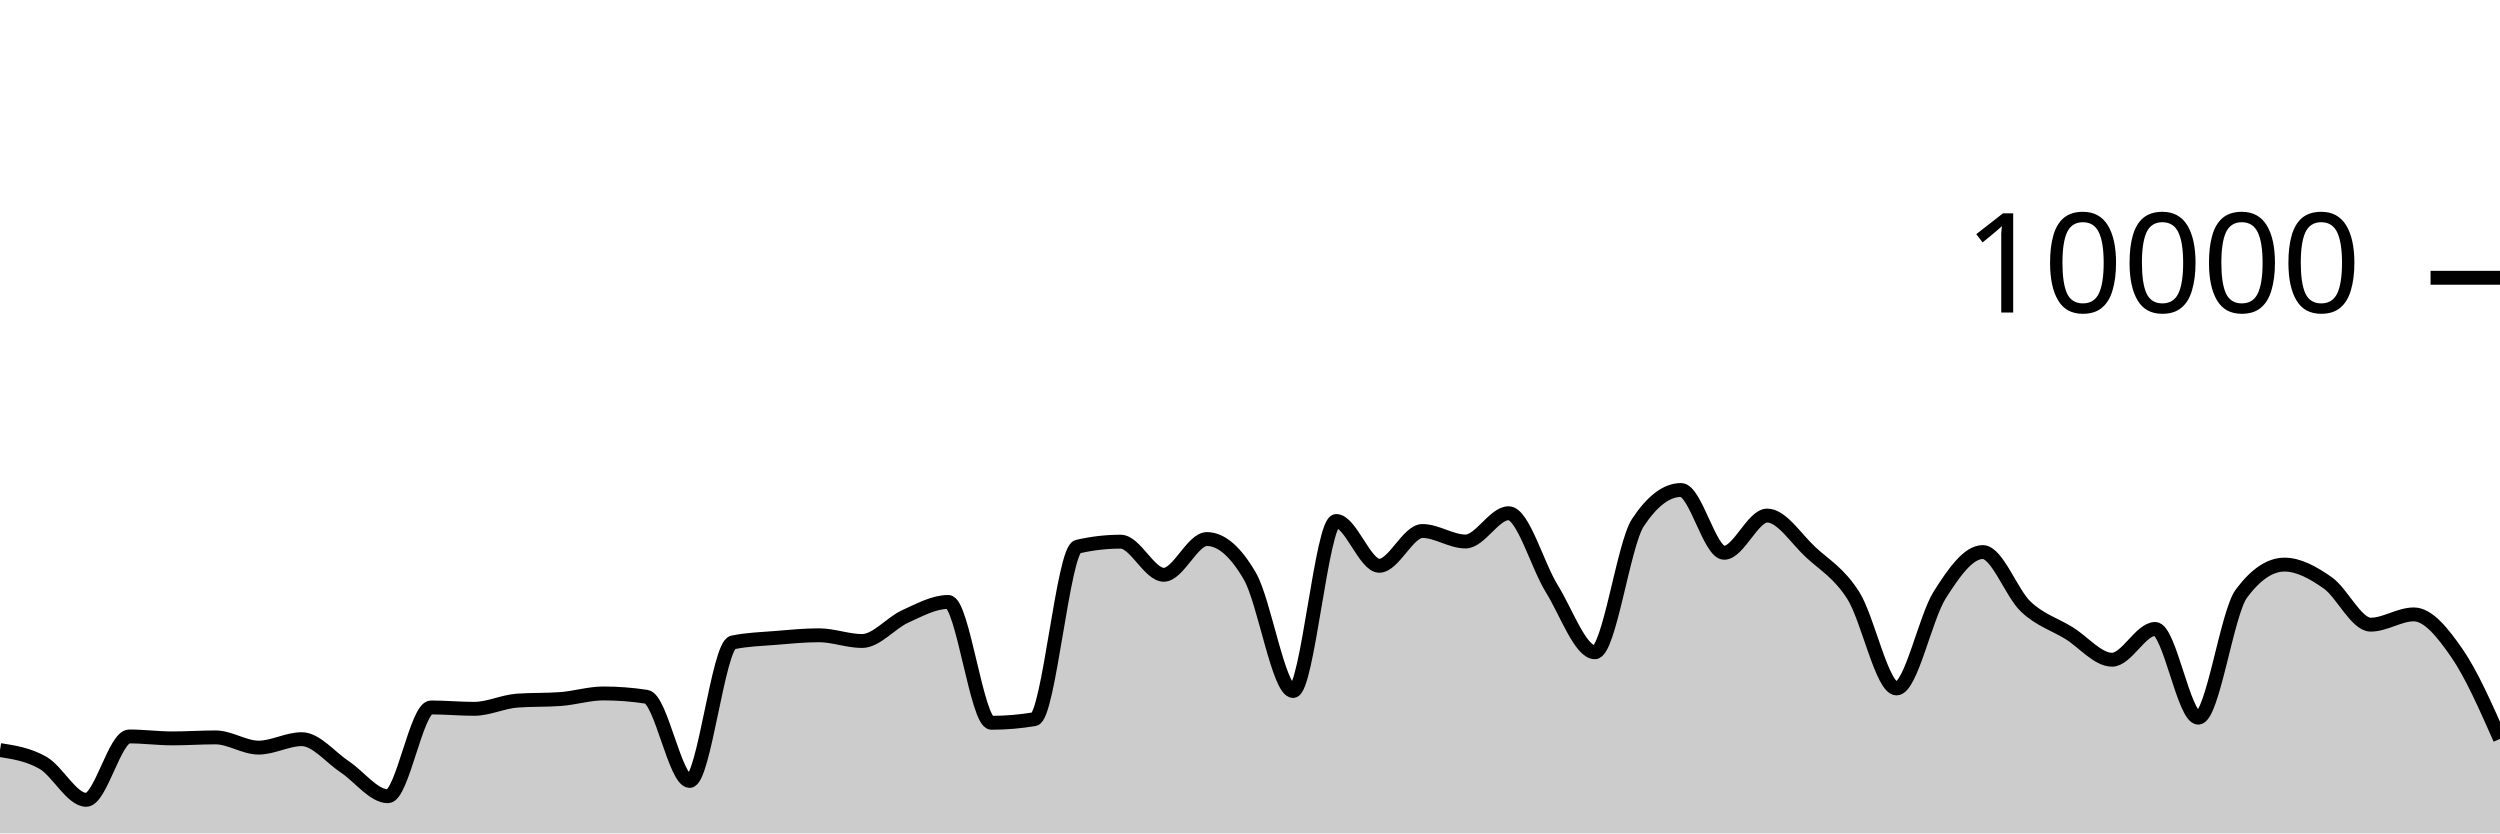
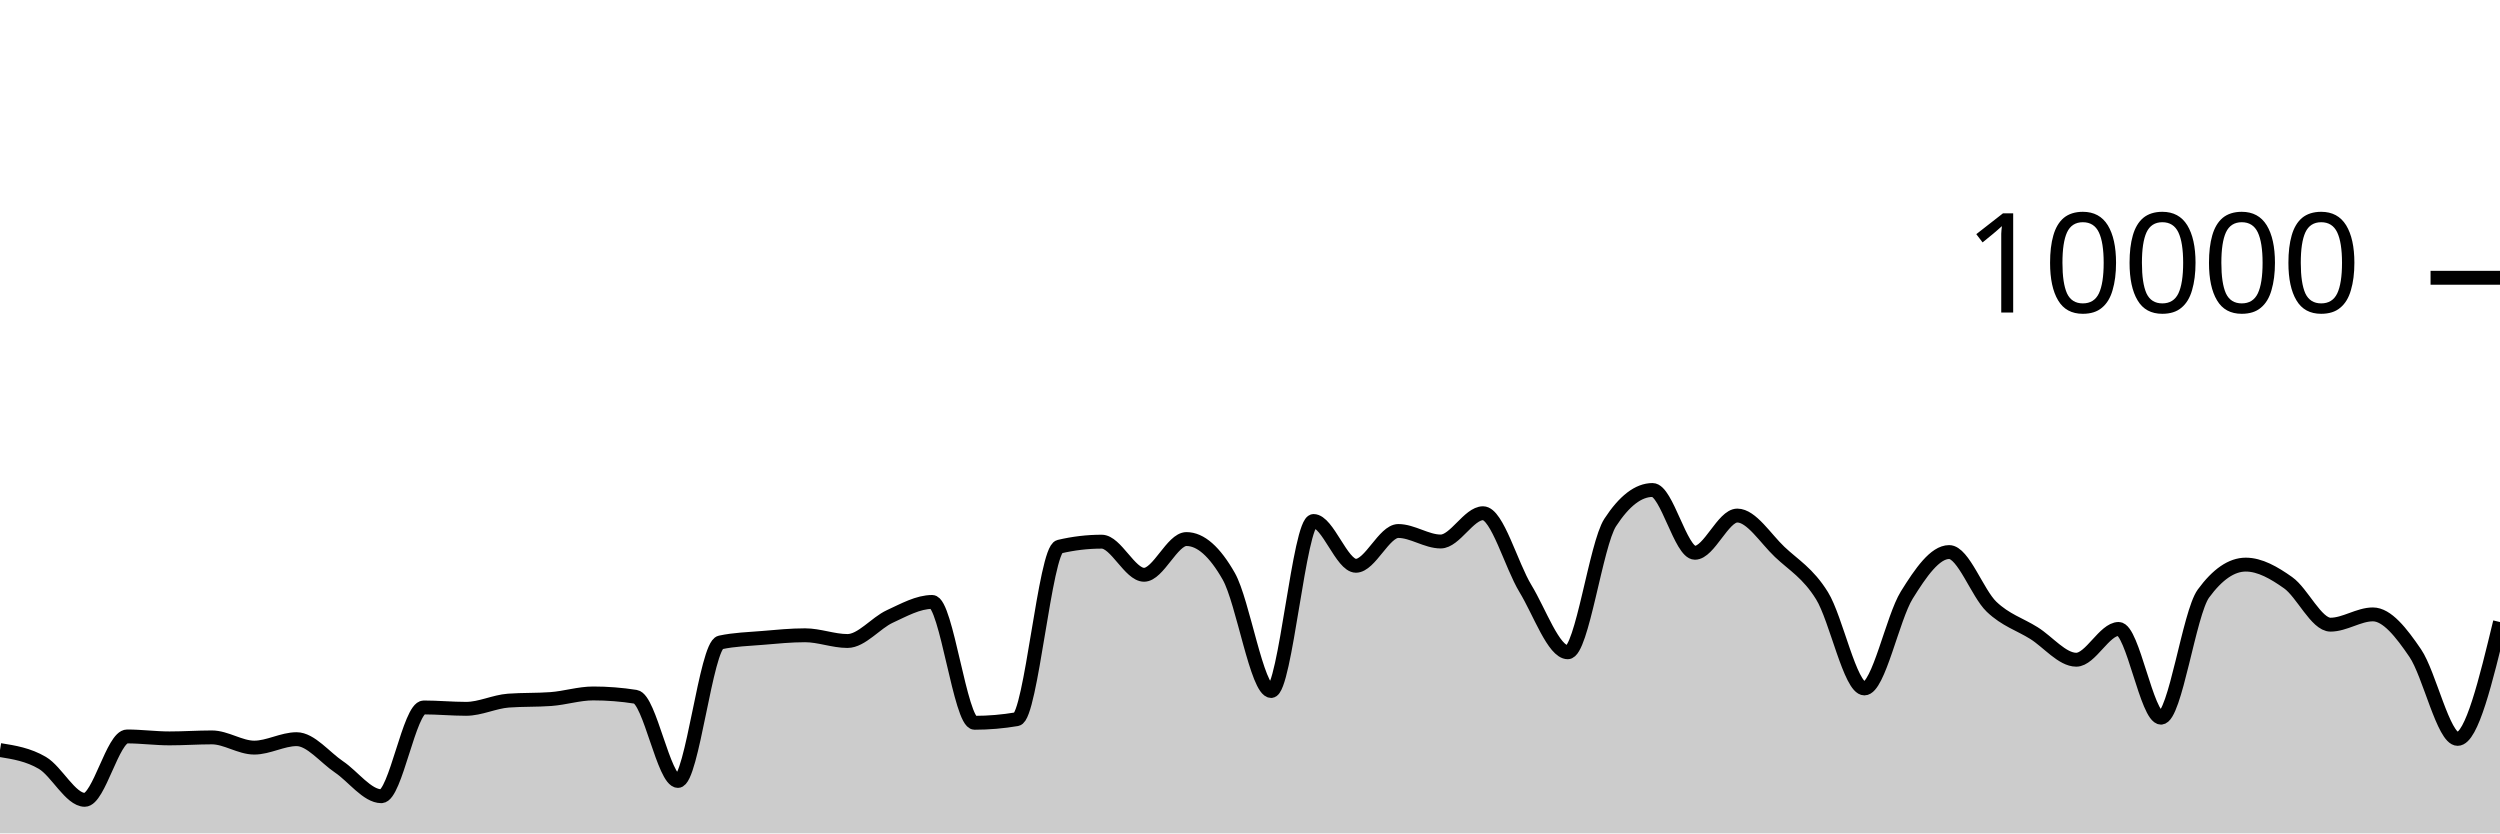
<svg xmlns="http://www.w3.org/2000/svg" viewBox="0 0 180 60">
  <g transform="translate(0,20)">
-     <path class="area" fill="rgba(0, 0, 0, 0.2)" d="M0,34.004C1.034,34.167,2.069,34.331,3.103,34.928C4.138,35.525,5.172,37.588,6.207,37.588C7.241,37.588,8.276,33.024,9.31,33.024C10.345,33.024,11.379,33.164,12.414,33.164C13.448,33.164,14.483,33.092,15.517,33.092C16.552,33.092,17.586,33.828,18.621,33.828C19.655,33.828,20.69,33.22,21.724,33.22C22.759,33.22,23.793,34.531,24.828,35.216C25.862,35.901,26.897,37.328,27.931,37.328C28.966,37.328,30,30.936,31.034,30.936C32.069,30.936,33.103,31.036,34.138,31.036C35.172,31.036,36.207,30.519,37.241,30.444C38.276,30.369,39.31,30.407,40.345,30.332C41.379,30.257,42.414,29.928,43.448,29.928C44.483,29.928,45.517,30.008,46.552,30.168C47.586,30.328,48.621,36.228,49.655,36.228C50.69,36.228,51.724,26.475,52.759,26.256C53.793,26.037,54.828,26.014,55.862,25.928C56.897,25.842,57.931,25.74,58.966,25.74C60,25.74,61.034,26.152,62.069,26.152C63.103,26.152,64.138,24.853,65.172,24.384C66.207,23.915,67.241,23.34,68.276,23.34C69.31,23.34,70.345,32.04,71.379,32.04C72.414,32.04,73.448,31.953,74.483,31.78C75.517,31.607,76.552,19.6,77.586,19.36C78.621,19.12,79.655,19,80.69,19C81.724,19,82.759,21.384,83.793,21.384C84.828,21.384,85.862,18.812,86.897,18.812C87.931,18.812,88.966,19.708,90,21.5C91.034,23.292,92.069,29.752,93.103,29.752C94.138,29.752,95.172,17.512,96.207,17.512C97.241,17.512,98.276,20.736,99.31,20.736C100.345,20.736,101.379,18.232,102.414,18.232C103.448,18.232,104.483,18.988,105.517,18.988C106.552,18.988,107.586,16.952,108.621,16.952C109.655,16.952,110.69,20.707,111.724,22.376C112.759,24.045,113.793,26.964,114.828,26.964C115.862,26.964,116.897,19.187,117.931,17.624C118.966,16.061,120,15.28,121.034,15.28C122.069,15.28,123.103,19.8,124.138,19.8C125.172,19.8,126.207,17.12,127.241,17.12C128.276,17.12,129.31,18.774,130.345,19.736C131.379,20.698,132.414,21.253,133.448,22.892C134.483,24.531,135.517,29.568,136.552,29.568C137.586,29.568,138.621,24.481,139.655,22.844C140.69,21.207,141.724,19.748,142.759,19.748C143.793,19.748,144.828,22.712,145.862,23.684C146.897,24.656,147.931,24.944,148.966,25.58C150,26.216,151.034,27.5,152.069,27.5C153.103,27.5,154.138,25.284,155.172,25.284C156.207,25.284,157.241,31.672,158.276,31.672C159.31,31.672,160.345,24.132,161.379,22.74C162.414,21.348,163.448,20.652,164.483,20.652C165.517,20.652,166.552,21.235,167.586,21.956C168.621,22.677,169.655,24.976,170.69,24.976C171.724,24.976,172.759,24.236,173.793,24.236C174.828,24.236,175.862,25.53,176.897,27.024C177.931,28.518,178.966,30.859,180,33.2L180,40C178.966,40,177.931,40,176.897,40C175.862,40,174.828,40,173.793,40C172.759,40,171.724,40,170.69,40C169.655,40,168.621,40,167.586,40C166.552,40,165.517,40,164.483,40C163.448,40,162.414,40,161.379,40C160.345,40,159.31,40,158.276,40C157.241,40,156.207,40,155.172,40C154.138,40,153.103,40,152.069,40C151.034,40,150,40,148.966,40C147.931,40,146.897,40,145.862,40C144.828,40,143.793,40,142.759,40C141.724,40,140.69,40,139.655,40C138.621,40,137.586,40,136.552,40C135.517,40,134.483,40,133.448,40C132.414,40,131.379,40,130.345,40C129.31,40,128.276,40,127.241,40C126.207,40,125.172,40,124.138,40C123.103,40,122.069,40,121.034,40C120,40,118.966,40,117.931,40C116.897,40,115.862,40,114.828,40C113.793,40,112.759,40,111.724,40C110.69,40,109.655,40,108.621,40C107.586,40,106.552,40,105.517,40C104.483,40,103.448,40,102.414,40C101.379,40,100.345,40,99.31,40C98.276,40,97.241,40,96.207,40C95.172,40,94.138,40,93.103,40C92.069,40,91.034,40,90,40C88.966,40,87.931,40,86.897,40C85.862,40,84.828,40,83.793,40C82.759,40,81.724,40,80.69,40C79.655,40,78.621,40,77.586,40C76.552,40,75.517,40,74.483,40C73.448,40,72.414,40,71.379,40C70.345,40,69.31,40,68.276,40C67.241,40,66.207,40,65.172,40C64.138,40,63.103,40,62.069,40C61.034,40,60,40,58.966,40C57.931,40,56.897,40,55.862,40C54.828,40,53.793,40,52.759,40C51.724,40,50.69,40,49.655,40C48.621,40,47.586,40,46.552,40C45.517,40,44.483,40,43.448,40C42.414,40,41.379,40,40.345,40C39.31,40,38.276,40,37.241,40C36.207,40,35.172,40,34.138,40C33.103,40,32.069,40,31.034,40C30,40,28.966,40,27.931,40C26.897,40,25.862,40,24.828,40C23.793,40,22.759,40,21.724,40C20.69,40,19.655,40,18.621,40C17.586,40,16.552,40,15.517,40C14.483,40,13.448,40,12.414,40C11.379,40,10.345,40,9.31,40C8.276,40,7.241,40,6.207,40C5.172,40,4.138,40,3.103,40C2.069,40,1.034,40,0,40Z" />
-     <path class="line" stroke="black" fill="none" d="M0,34.004C1.034,34.167,2.069,34.331,3.103,34.928C4.138,35.525,5.172,37.588,6.207,37.588C7.241,37.588,8.276,33.024,9.31,33.024C10.345,33.024,11.379,33.164,12.414,33.164C13.448,33.164,14.483,33.092,15.517,33.092C16.552,33.092,17.586,33.828,18.621,33.828C19.655,33.828,20.69,33.22,21.724,33.22C22.759,33.22,23.793,34.531,24.828,35.216C25.862,35.901,26.897,37.328,27.931,37.328C28.966,37.328,30,30.936,31.034,30.936C32.069,30.936,33.103,31.036,34.138,31.036C35.172,31.036,36.207,30.519,37.241,30.444C38.276,30.369,39.31,30.407,40.345,30.332C41.379,30.257,42.414,29.928,43.448,29.928C44.483,29.928,45.517,30.008,46.552,30.168C47.586,30.328,48.621,36.228,49.655,36.228C50.69,36.228,51.724,26.475,52.759,26.256C53.793,26.037,54.828,26.014,55.862,25.928C56.897,25.842,57.931,25.74,58.966,25.74C60,25.74,61.034,26.152,62.069,26.152C63.103,26.152,64.138,24.853,65.172,24.384C66.207,23.915,67.241,23.34,68.276,23.34C69.31,23.34,70.345,32.04,71.379,32.04C72.414,32.04,73.448,31.953,74.483,31.78C75.517,31.607,76.552,19.6,77.586,19.36C78.621,19.12,79.655,19,80.69,19C81.724,19,82.759,21.384,83.793,21.384C84.828,21.384,85.862,18.812,86.897,18.812C87.931,18.812,88.966,19.708,90,21.5C91.034,23.292,92.069,29.752,93.103,29.752C94.138,29.752,95.172,17.512,96.207,17.512C97.241,17.512,98.276,20.736,99.31,20.736C100.345,20.736,101.379,18.232,102.414,18.232C103.448,18.232,104.483,18.988,105.517,18.988C106.552,18.988,107.586,16.952,108.621,16.952C109.655,16.952,110.69,20.707,111.724,22.376C112.759,24.045,113.793,26.964,114.828,26.964C115.862,26.964,116.897,19.187,117.931,17.624C118.966,16.061,120,15.28,121.034,15.28C122.069,15.28,123.103,19.8,124.138,19.8C125.172,19.8,126.207,17.12,127.241,17.12C128.276,17.12,129.31,18.774,130.345,19.736C131.379,20.698,132.414,21.253,133.448,22.892C134.483,24.531,135.517,29.568,136.552,29.568C137.586,29.568,138.621,24.481,139.655,22.844C140.69,21.207,141.724,19.748,142.759,19.748C143.793,19.748,144.828,22.712,145.862,23.684C146.897,24.656,147.931,24.944,148.966,25.58C150,26.216,151.034,27.5,152.069,27.5C153.103,27.5,154.138,25.284,155.172,25.284C156.207,25.284,157.241,31.672,158.276,31.672C159.31,31.672,160.345,24.132,161.379,22.74C162.414,21.348,163.448,20.652,164.483,20.652C165.517,20.652,166.552,21.235,167.586,21.956C168.621,22.677,169.655,24.976,170.69,24.976C171.724,24.976,172.759,24.236,173.793,24.236C174.828,24.236,175.862,25.53,176.897,27.024C177.931,28.518,178.966,30.859,180,33.2" />
+     <path class="area" fill="rgba(0, 0, 0, 0.2)" d="M0,34.004C1.017,34.167,2.034,34.331,3.051,34.928C4.068,35.525,5.085,37.588,6.102,37.588C7.119,37.588,8.136,33.024,9.153,33.024C10.169,33.024,11.186,33.164,12.203,33.164C13.22,33.164,14.237,33.092,15.254,33.092C16.271,33.092,17.288,33.828,18.305,33.828C19.322,33.828,20.339,33.22,21.356,33.22C22.373,33.22,23.39,34.531,24.407,35.216C25.424,35.901,26.441,37.328,27.458,37.328C28.475,37.328,29.492,30.936,30.508,30.936C31.525,30.936,32.542,31.036,33.559,31.036C34.576,31.036,35.593,30.519,36.61,30.444C37.627,30.369,38.644,30.407,39.661,30.332C40.678,30.257,41.695,29.928,42.712,29.928C43.729,29.928,44.746,30.008,45.763,30.168C46.78,30.328,47.797,36.228,48.814,36.228C49.831,36.228,50.847,26.475,51.864,26.256C52.881,26.037,53.898,26.014,54.915,25.928C55.932,25.842,56.949,25.74,57.966,25.74C58.983,25.74,60,26.152,61.017,26.152C62.034,26.152,63.051,24.853,64.068,24.384C65.085,23.915,66.102,23.34,67.119,23.34C68.136,23.34,69.153,32.04,70.169,32.04C71.186,32.04,72.203,31.953,73.22,31.78C74.237,31.607,75.254,19.6,76.271,19.36C77.288,19.12,78.305,19,79.322,19C80.339,19,81.356,21.384,82.373,21.384C83.39,21.384,84.407,18.812,85.424,18.812C86.441,18.812,87.458,19.708,88.475,21.5C89.492,23.292,90.508,29.752,91.525,29.752C92.542,29.752,93.559,17.512,94.576,17.512C95.593,17.512,96.61,20.736,97.627,20.736C98.644,20.736,99.661,18.232,100.678,18.232C101.695,18.232,102.712,18.988,103.729,18.988C104.746,18.988,105.763,16.952,106.78,16.952C107.797,16.952,108.814,20.707,109.831,22.376C110.847,24.045,111.864,26.964,112.881,26.964C113.898,26.964,114.915,19.187,115.932,17.624C116.949,16.061,117.966,15.28,118.983,15.28C120,15.28,121.017,19.8,122.034,19.8C123.051,19.8,124.068,17.12,125.085,17.12C126.102,17.12,127.119,18.774,128.136,19.736C129.153,20.698,130.169,21.253,131.186,22.892C132.203,24.531,133.22,29.568,134.237,29.568C135.254,29.568,136.271,24.481,137.288,22.844C138.305,21.207,139.322,19.748,140.339,19.748C141.356,19.748,142.373,22.712,143.39,23.684C144.407,24.656,145.424,24.944,146.441,25.58C147.458,26.216,148.475,27.5,149.492,27.5C150.508,27.5,151.525,25.284,152.542,25.284C153.559,25.284,154.576,31.672,155.593,31.672C156.61,31.672,157.627,24.132,158.644,22.74C159.661,21.348,160.678,20.652,161.695,20.652C162.712,20.652,163.729,21.235,164.746,21.956C165.763,22.677,166.78,24.976,167.797,24.976C168.814,24.976,169.831,24.236,170.847,24.236C171.864,24.236,172.881,25.53,173.898,27.024C174.915,28.518,175.932,33.2,176.949,33.2C177.966,33.2,178.983,28.994,180,24.788L180,40C178.983,40,177.966,40,176.949,40C175.932,40,174.915,40,173.898,40C172.881,40,171.864,40,170.847,40C169.831,40,168.814,40,167.797,40C166.78,40,165.763,40,164.746,40C163.729,40,162.712,40,161.695,40C160.678,40,159.661,40,158.644,40C157.627,40,156.61,40,155.593,40C154.576,40,153.559,40,152.542,40C151.525,40,150.508,40,149.492,40C148.475,40,147.458,40,146.441,40C145.424,40,144.407,40,143.39,40C142.373,40,141.356,40,140.339,40C139.322,40,138.305,40,137.288,40C136.271,40,135.254,40,134.237,40C133.22,40,132.203,40,131.186,40C130.169,40,129.153,40,128.136,40C127.119,40,126.102,40,125.085,40C124.068,40,123.051,40,122.034,40C121.017,40,120,40,118.983,40C117.966,40,116.949,40,115.932,40C114.915,40,113.898,40,112.881,40C111.864,40,110.847,40,109.831,40C108.814,40,107.797,40,106.78,40C105.763,40,104.746,40,103.729,40C102.712,40,101.695,40,100.678,40C99.661,40,98.644,40,97.627,40C96.61,40,95.593,40,94.576,40C93.559,40,92.542,40,91.525,40C90.508,40,89.492,40,88.475,40C87.458,40,86.441,40,85.424,40C84.407,40,83.39,40,82.373,40C81.356,40,80.339,40,79.322,40C78.305,40,77.288,40,76.271,40C75.254,40,74.237,40,73.22,40C72.203,40,71.186,40,70.169,40C69.153,40,68.136,40,67.119,40C66.102,40,65.085,40,64.068,40C63.051,40,62.034,40,61.017,40C60,40,58.983,40,57.966,40C56.949,40,55.932,40,54.915,40C53.898,40,52.881,40,51.864,40C50.847,40,49.831,40,48.814,40C47.797,40,46.78,40,45.763,40C44.746,40,43.729,40,42.712,40C41.695,40,40.678,40,39.661,40C38.644,40,37.627,40,36.61,40C35.593,40,34.576,40,33.559,40C32.542,40,31.525,40,30.508,40C29.492,40,28.475,40,27.458,40C26.441,40,25.424,40,24.407,40C23.39,40,22.373,40,21.356,40C20.339,40,19.322,40,18.305,40C17.288,40,16.271,40,15.254,40C14.237,40,13.22,40,12.203,40C11.186,40,10.169,40,9.153,40C8.136,40,7.119,40,6.102,40C5.085,40,4.068,40,3.051,40C2.034,40,1.017,40,0,40Z" />
+     <path class="line" stroke="black" fill="none" d="M0,34.004C1.017,34.167,2.034,34.331,3.051,34.928C4.068,35.525,5.085,37.588,6.102,37.588C7.119,37.588,8.136,33.024,9.153,33.024C10.169,33.024,11.186,33.164,12.203,33.164C13.22,33.164,14.237,33.092,15.254,33.092C16.271,33.092,17.288,33.828,18.305,33.828C19.322,33.828,20.339,33.22,21.356,33.22C22.373,33.22,23.39,34.531,24.407,35.216C25.424,35.901,26.441,37.328,27.458,37.328C28.475,37.328,29.492,30.936,30.508,30.936C31.525,30.936,32.542,31.036,33.559,31.036C34.576,31.036,35.593,30.519,36.61,30.444C37.627,30.369,38.644,30.407,39.661,30.332C40.678,30.257,41.695,29.928,42.712,29.928C43.729,29.928,44.746,30.008,45.763,30.168C46.78,30.328,47.797,36.228,48.814,36.228C49.831,36.228,50.847,26.475,51.864,26.256C52.881,26.037,53.898,26.014,54.915,25.928C55.932,25.842,56.949,25.74,57.966,25.74C58.983,25.74,60,26.152,61.017,26.152C62.034,26.152,63.051,24.853,64.068,24.384C65.085,23.915,66.102,23.34,67.119,23.34C68.136,23.34,69.153,32.04,70.169,32.04C71.186,32.04,72.203,31.953,73.22,31.78C74.237,31.607,75.254,19.6,76.271,19.36C77.288,19.12,78.305,19,79.322,19C80.339,19,81.356,21.384,82.373,21.384C83.39,21.384,84.407,18.812,85.424,18.812C86.441,18.812,87.458,19.708,88.475,21.5C89.492,23.292,90.508,29.752,91.525,29.752C92.542,29.752,93.559,17.512,94.576,17.512C95.593,17.512,96.61,20.736,97.627,20.736C98.644,20.736,99.661,18.232,100.678,18.232C101.695,18.232,102.712,18.988,103.729,18.988C104.746,18.988,105.763,16.952,106.78,16.952C107.797,16.952,108.814,20.707,109.831,22.376C110.847,24.045,111.864,26.964,112.881,26.964C113.898,26.964,114.915,19.187,115.932,17.624C116.949,16.061,117.966,15.28,118.983,15.28C120,15.28,121.017,19.8,122.034,19.8C123.051,19.8,124.068,17.12,125.085,17.12C126.102,17.12,127.119,18.774,128.136,19.736C129.153,20.698,130.169,21.253,131.186,22.892C132.203,24.531,133.22,29.568,134.237,29.568C135.254,29.568,136.271,24.481,137.288,22.844C138.305,21.207,139.322,19.748,140.339,19.748C141.356,19.748,142.373,22.712,143.39,23.684C144.407,24.656,145.424,24.944,146.441,25.58C147.458,26.216,148.475,27.5,149.492,27.5C150.508,27.5,151.525,25.284,152.542,25.284C153.559,25.284,154.576,31.672,155.593,31.672C156.61,31.672,157.627,24.132,158.644,22.74C159.661,21.348,160.678,20.652,161.695,20.652C162.712,20.652,163.729,21.235,164.746,21.956C165.763,22.677,166.78,24.976,167.797,24.976C168.814,24.976,169.831,24.236,170.847,24.236C171.864,24.236,172.881,25.53,173.898,27.024C174.915,28.518,175.932,33.2,176.949,33.2C177.966,33.2,178.983,28.994,180,24.788" />
    <path class="axis-ceiling" stroke-width="1" stroke="black" fill="none" d="M175,0L180,0" />
    <text class="axis-ceiling-label" font-family="sans-serif" text-anchor="end" font-size="10px" x="170" y="2.5">10000</text>
  </g>
</svg>
